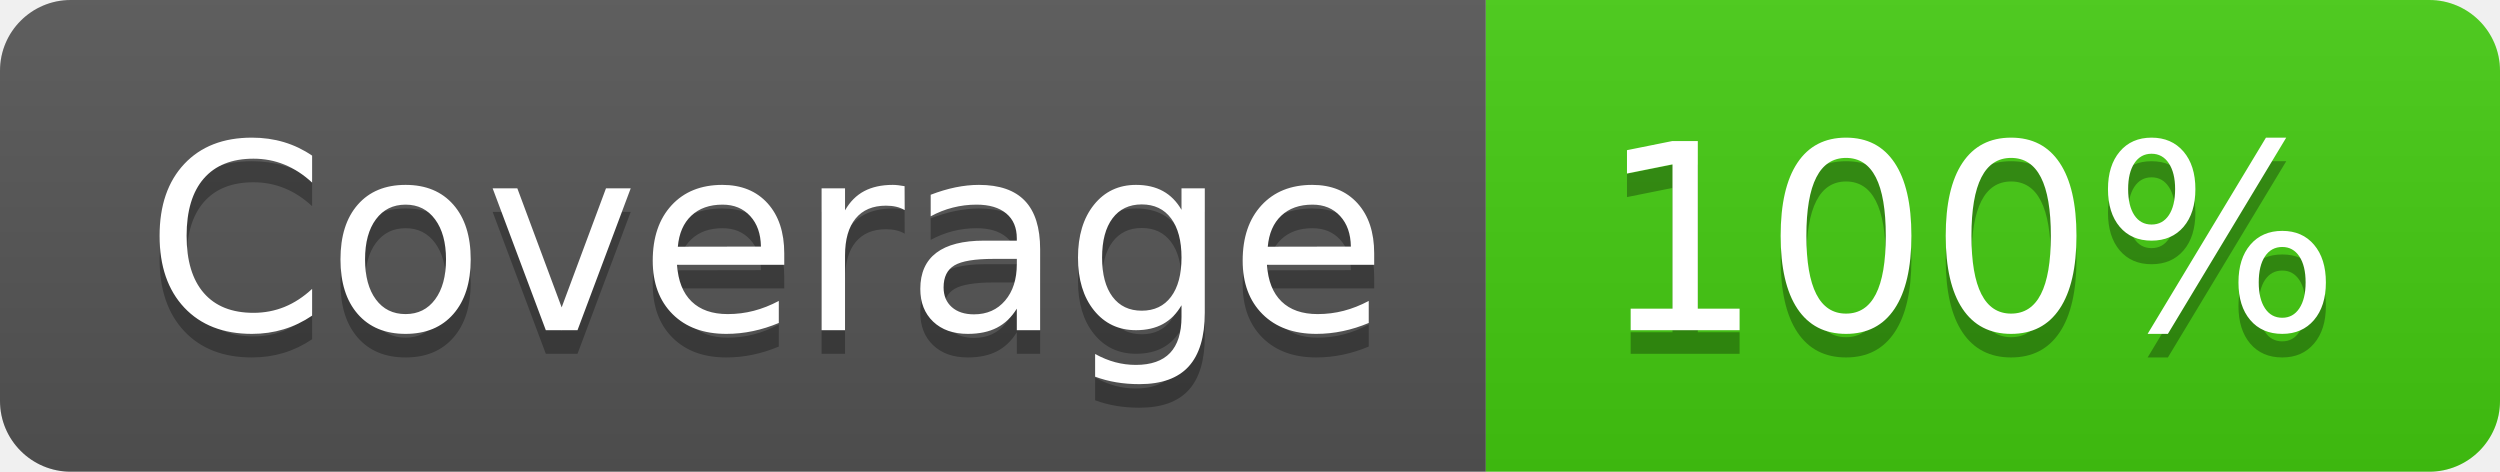
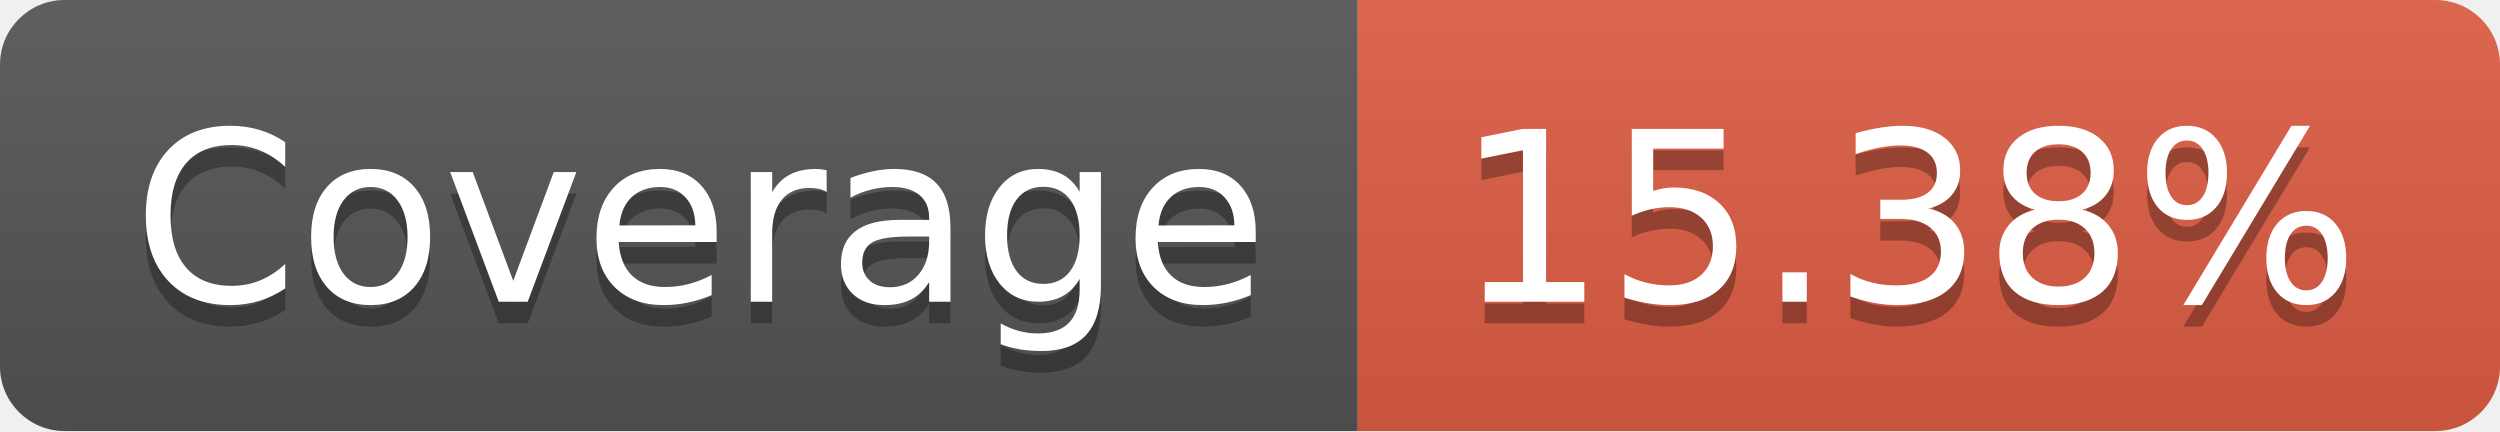
- <svg xmlns="http://www.w3.org/2000/svg" width="106" height="20" role="img" aria-label="Coverage: 100%">
+ <svg xmlns="http://www.w3.org/2000/svg" width="116" height="20" role="img" aria-label="Coverage: 15.38%">
  <linearGradient id="s" x2="0" y2="100%">
    <stop offset="0" stop-color="#bbb" stop-opacity=".1" />
    <stop offset="1" stop-opacity=".1" />
  </linearGradient>
  <clipPath id="r">
-     <rect width="106" height="20" rx="3" fill="#fff" />
+     <rect width="116" height="20" rx="3" fill="#fff" />
  </clipPath>
  <g clip-path="url(#r)">
    <rect width="63" height="20" fill="#555" />
-     <rect x="63" width="43" height="20" fill="#4c1" />
-     <rect width="106" height="20" fill="url(#s)" />
+     <rect x="63" width="53" height="20" fill="#e05d44" />
+     <rect width="116" height="20" fill="url(#s)" />
  </g>
  <g fill="#fff" text-anchor="middle" font-family="Verdana,Geneva,DejaVu Sans,sans-serif" text-rendering="geometricPrecision" font-size="110">
    <text aria-hidden="true" x="325" y="150" fill="#010101" fill-opacity=".3" transform="scale(.1)" textLength="530">Coverage</text>
    <text x="325" y="140" transform="scale(.1)" fill="#fff" textLength="530">Coverage</text>
-     <text aria-hidden="true" x="835" y="150" fill="#010101" fill-opacity=".3" transform="scale(.1)" textLength="330">100%</text>
-     <text x="835" y="140" transform="scale(.1)" fill="#fff" textLength="330">100%</text>
+     <text aria-hidden="true" x="885" y="150" fill="#010101" fill-opacity=".3" transform="scale(.1)" textLength="430">15.38%</text>
+     <text x="885" y="140" transform="scale(.1)" fill="#fff" textLength="430">15.38%</text>
  </g>
</svg>
